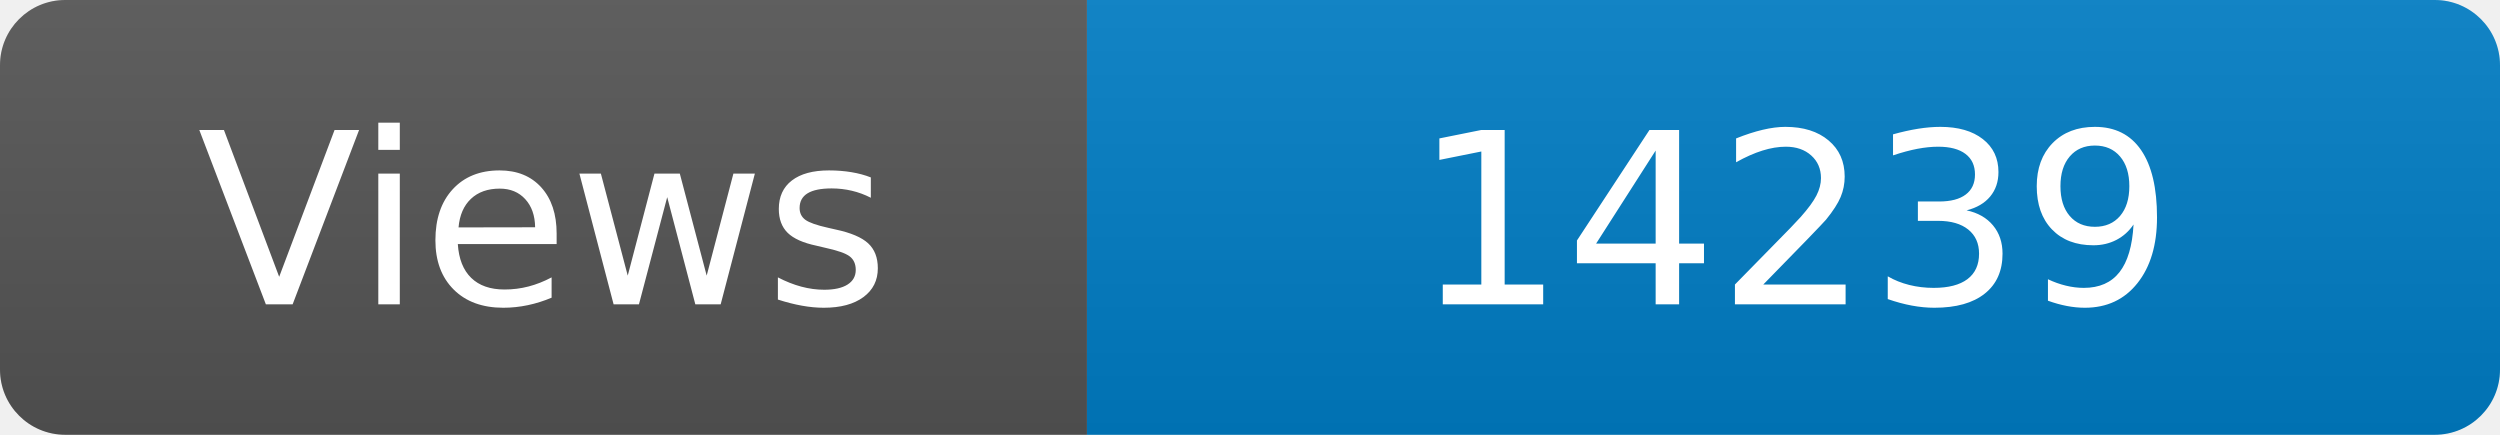
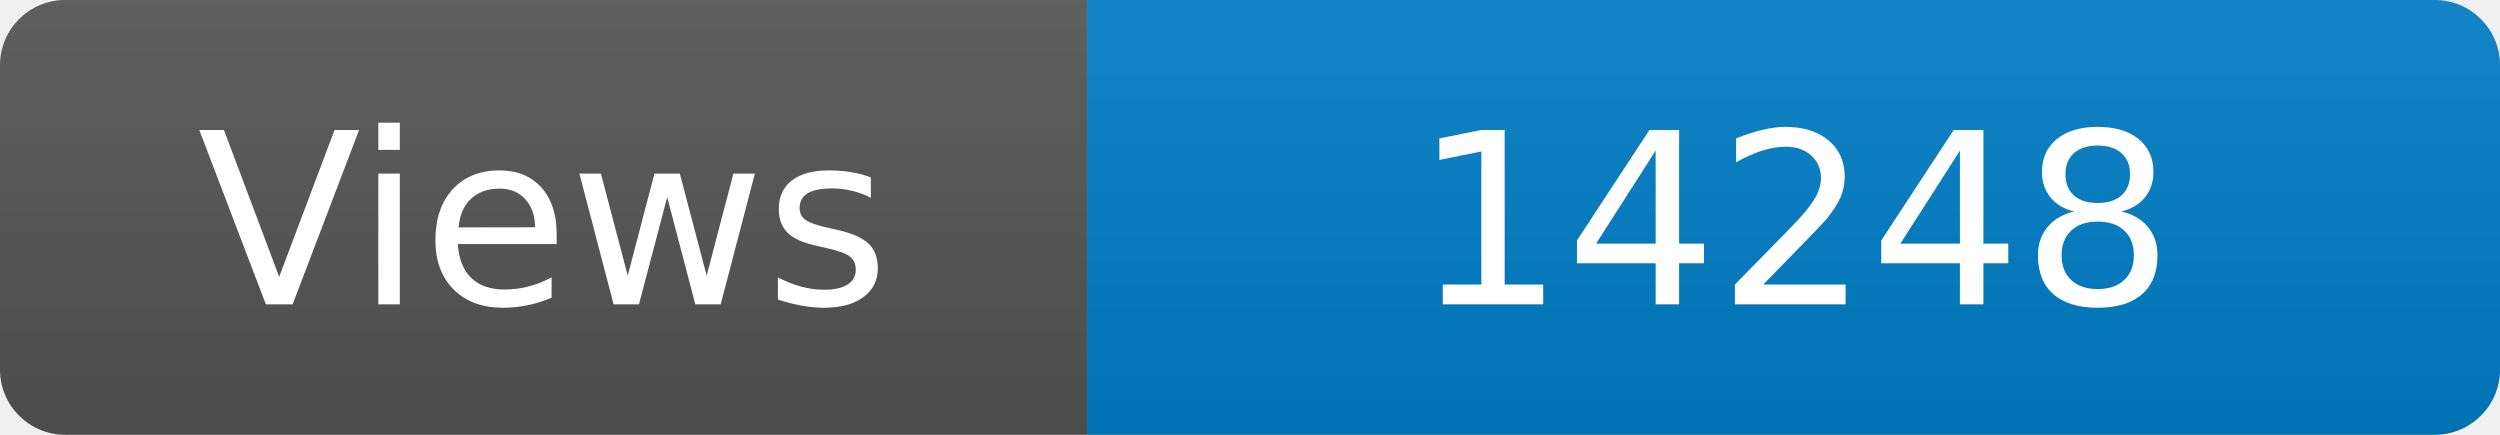
<svg xmlns="http://www.w3.org/2000/svg" width="115" height="20" role="img" aria-label="Maintained?: yes">
  <linearGradient id="s" x2="0" y2="100%">
    <stop offset="0" stop-color="#bbb" stop-opacity=".1" />
    <stop offset="1" stop-opacity=".1" />
  </linearGradient>
  <clipPath id="r">
    <rect width="115" height="20" rx="3" fill="#fff" />
  </clipPath>
  <g clip-path="url(#r)">
    <rect width="50" height="20" fill="#555" />
    <rect x="50" width="160" height="20" fill="#007ec6" />
    <rect width="115" height="20" fill="url(#s)" />
  </g>
  <g fill="#fff" text-anchor="middle" font-family="Verdana,Geneva,DejaVu Sans,sans-serif" font-size="110">
    <text x="250" y="140" transform="scale(.1)" fill="#fff">Views</text>
-     <text x="825" y="140" transform="scale(.1)" fill="#fff">14239</text>
+     <text x="825" y="140" transform="scale(.1)" fill="#fff">14248</text>
  </g>
</svg>
